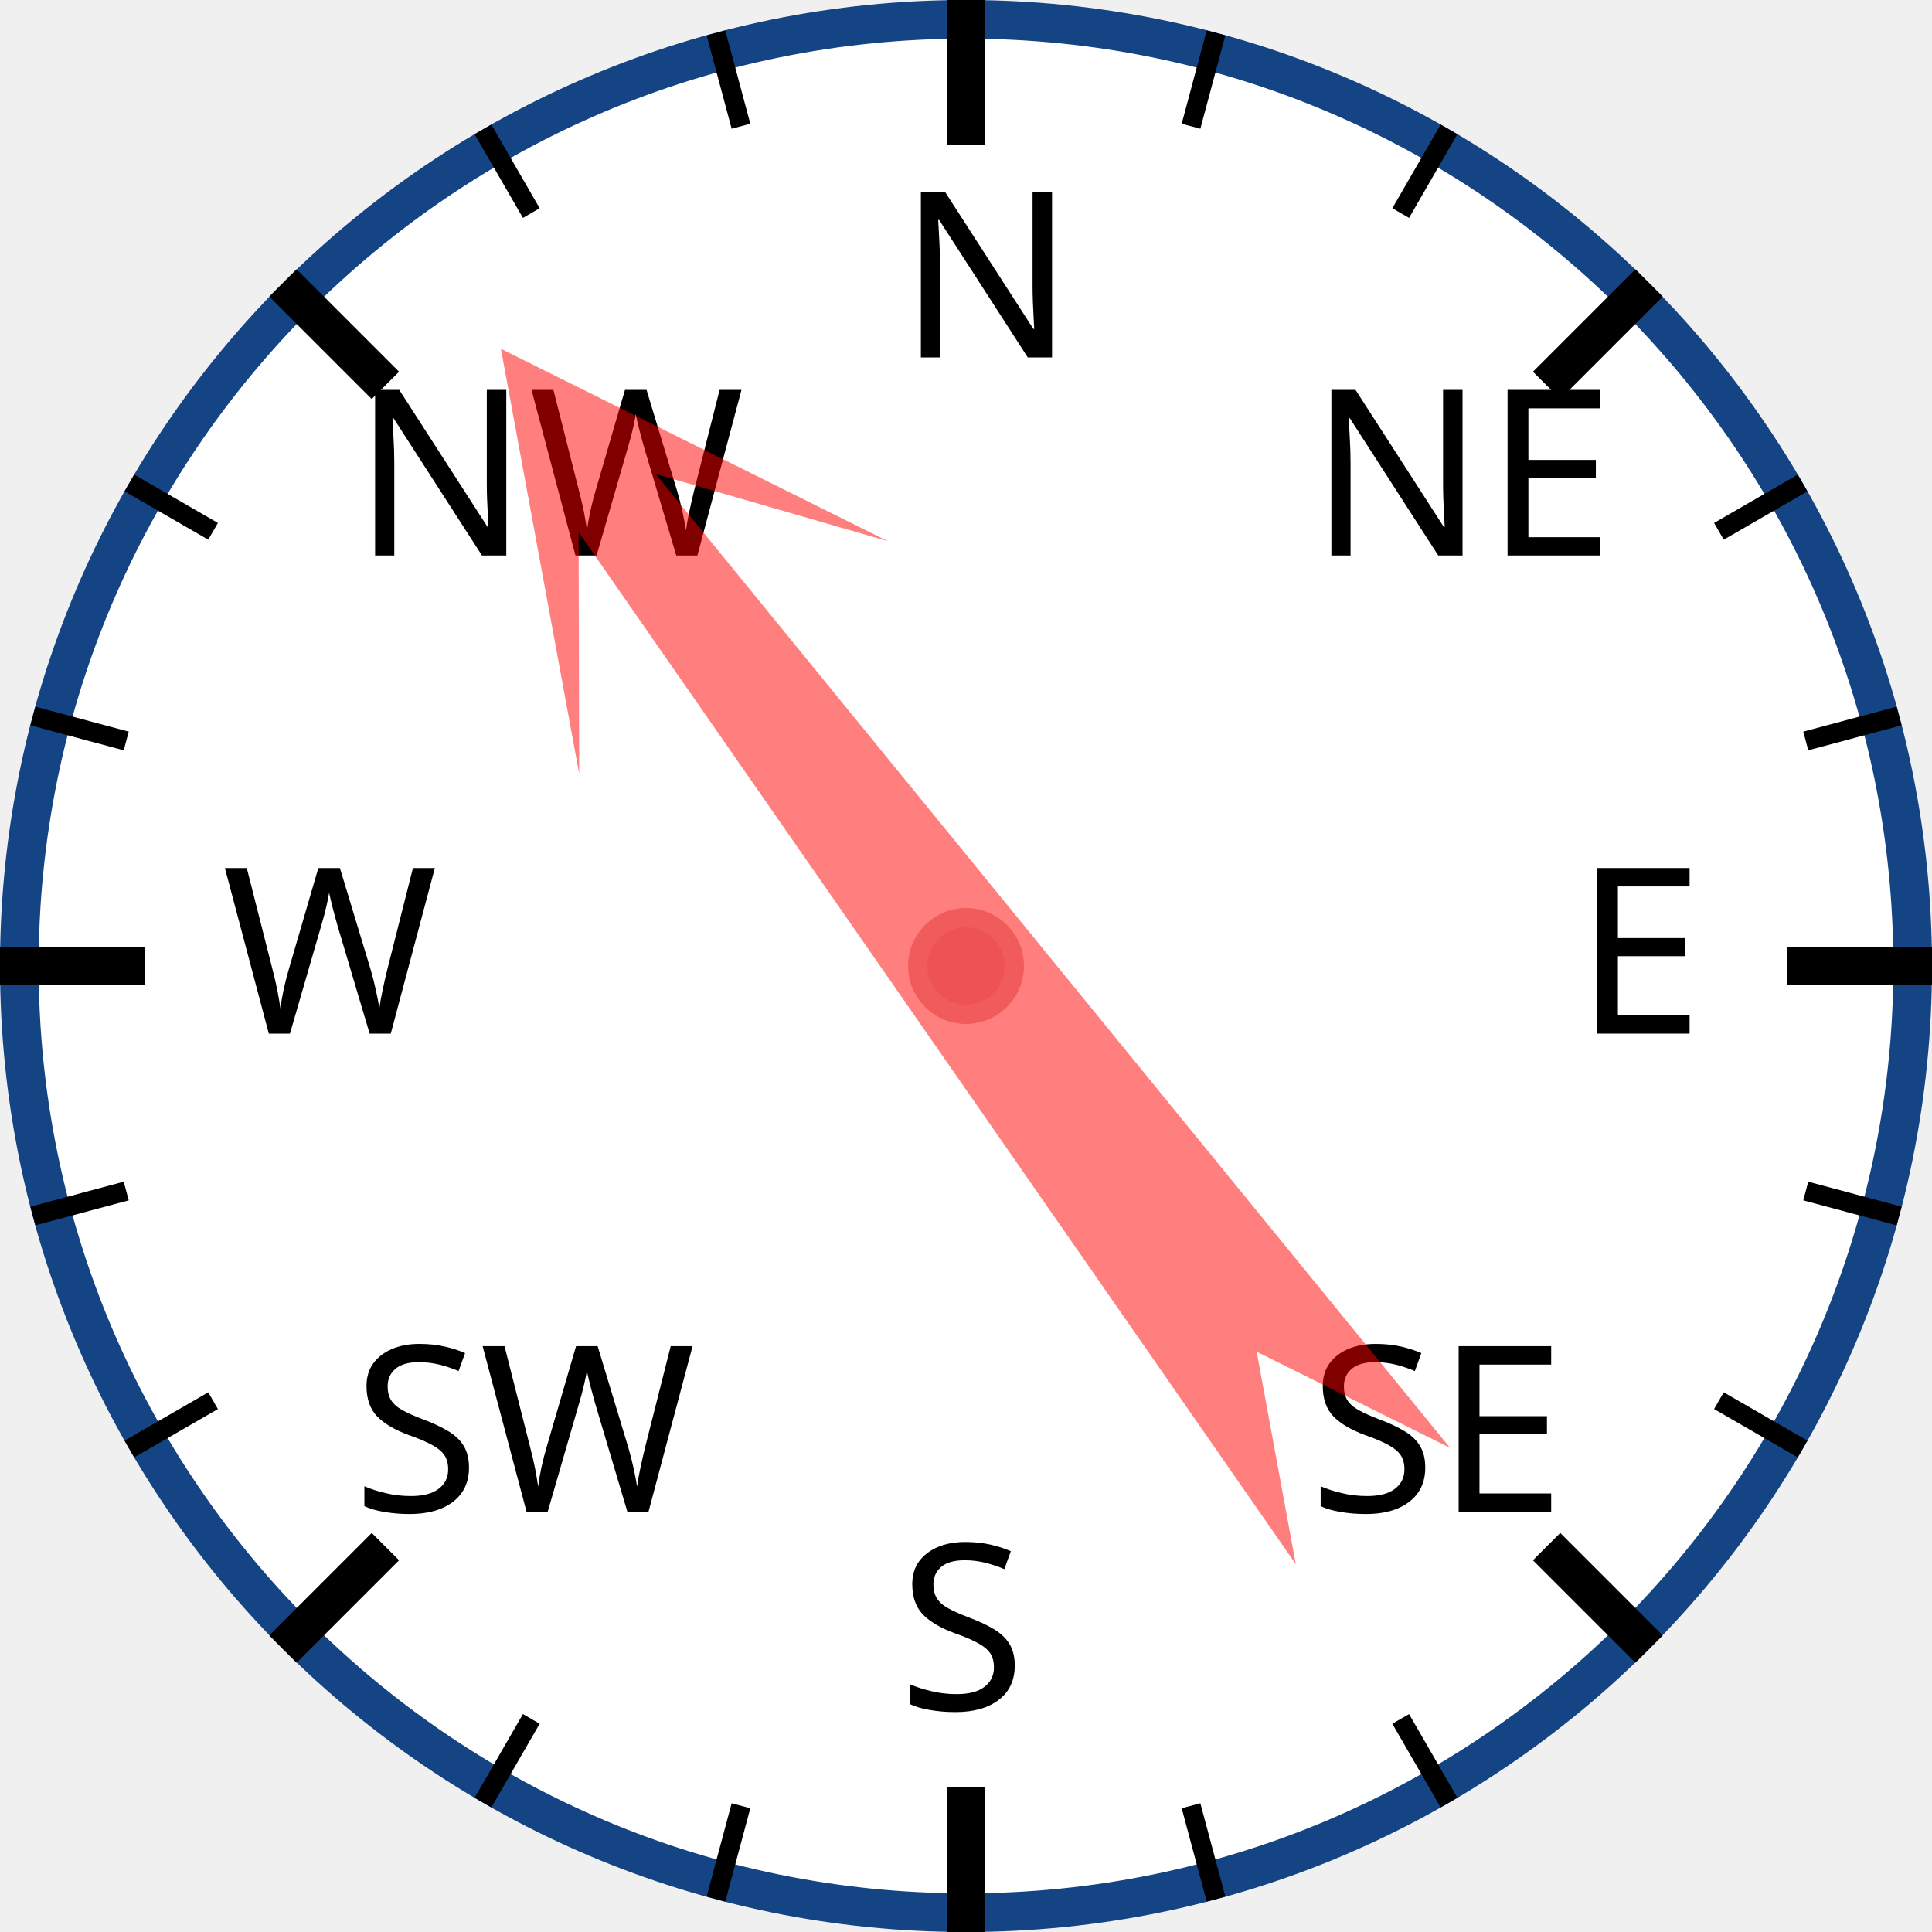
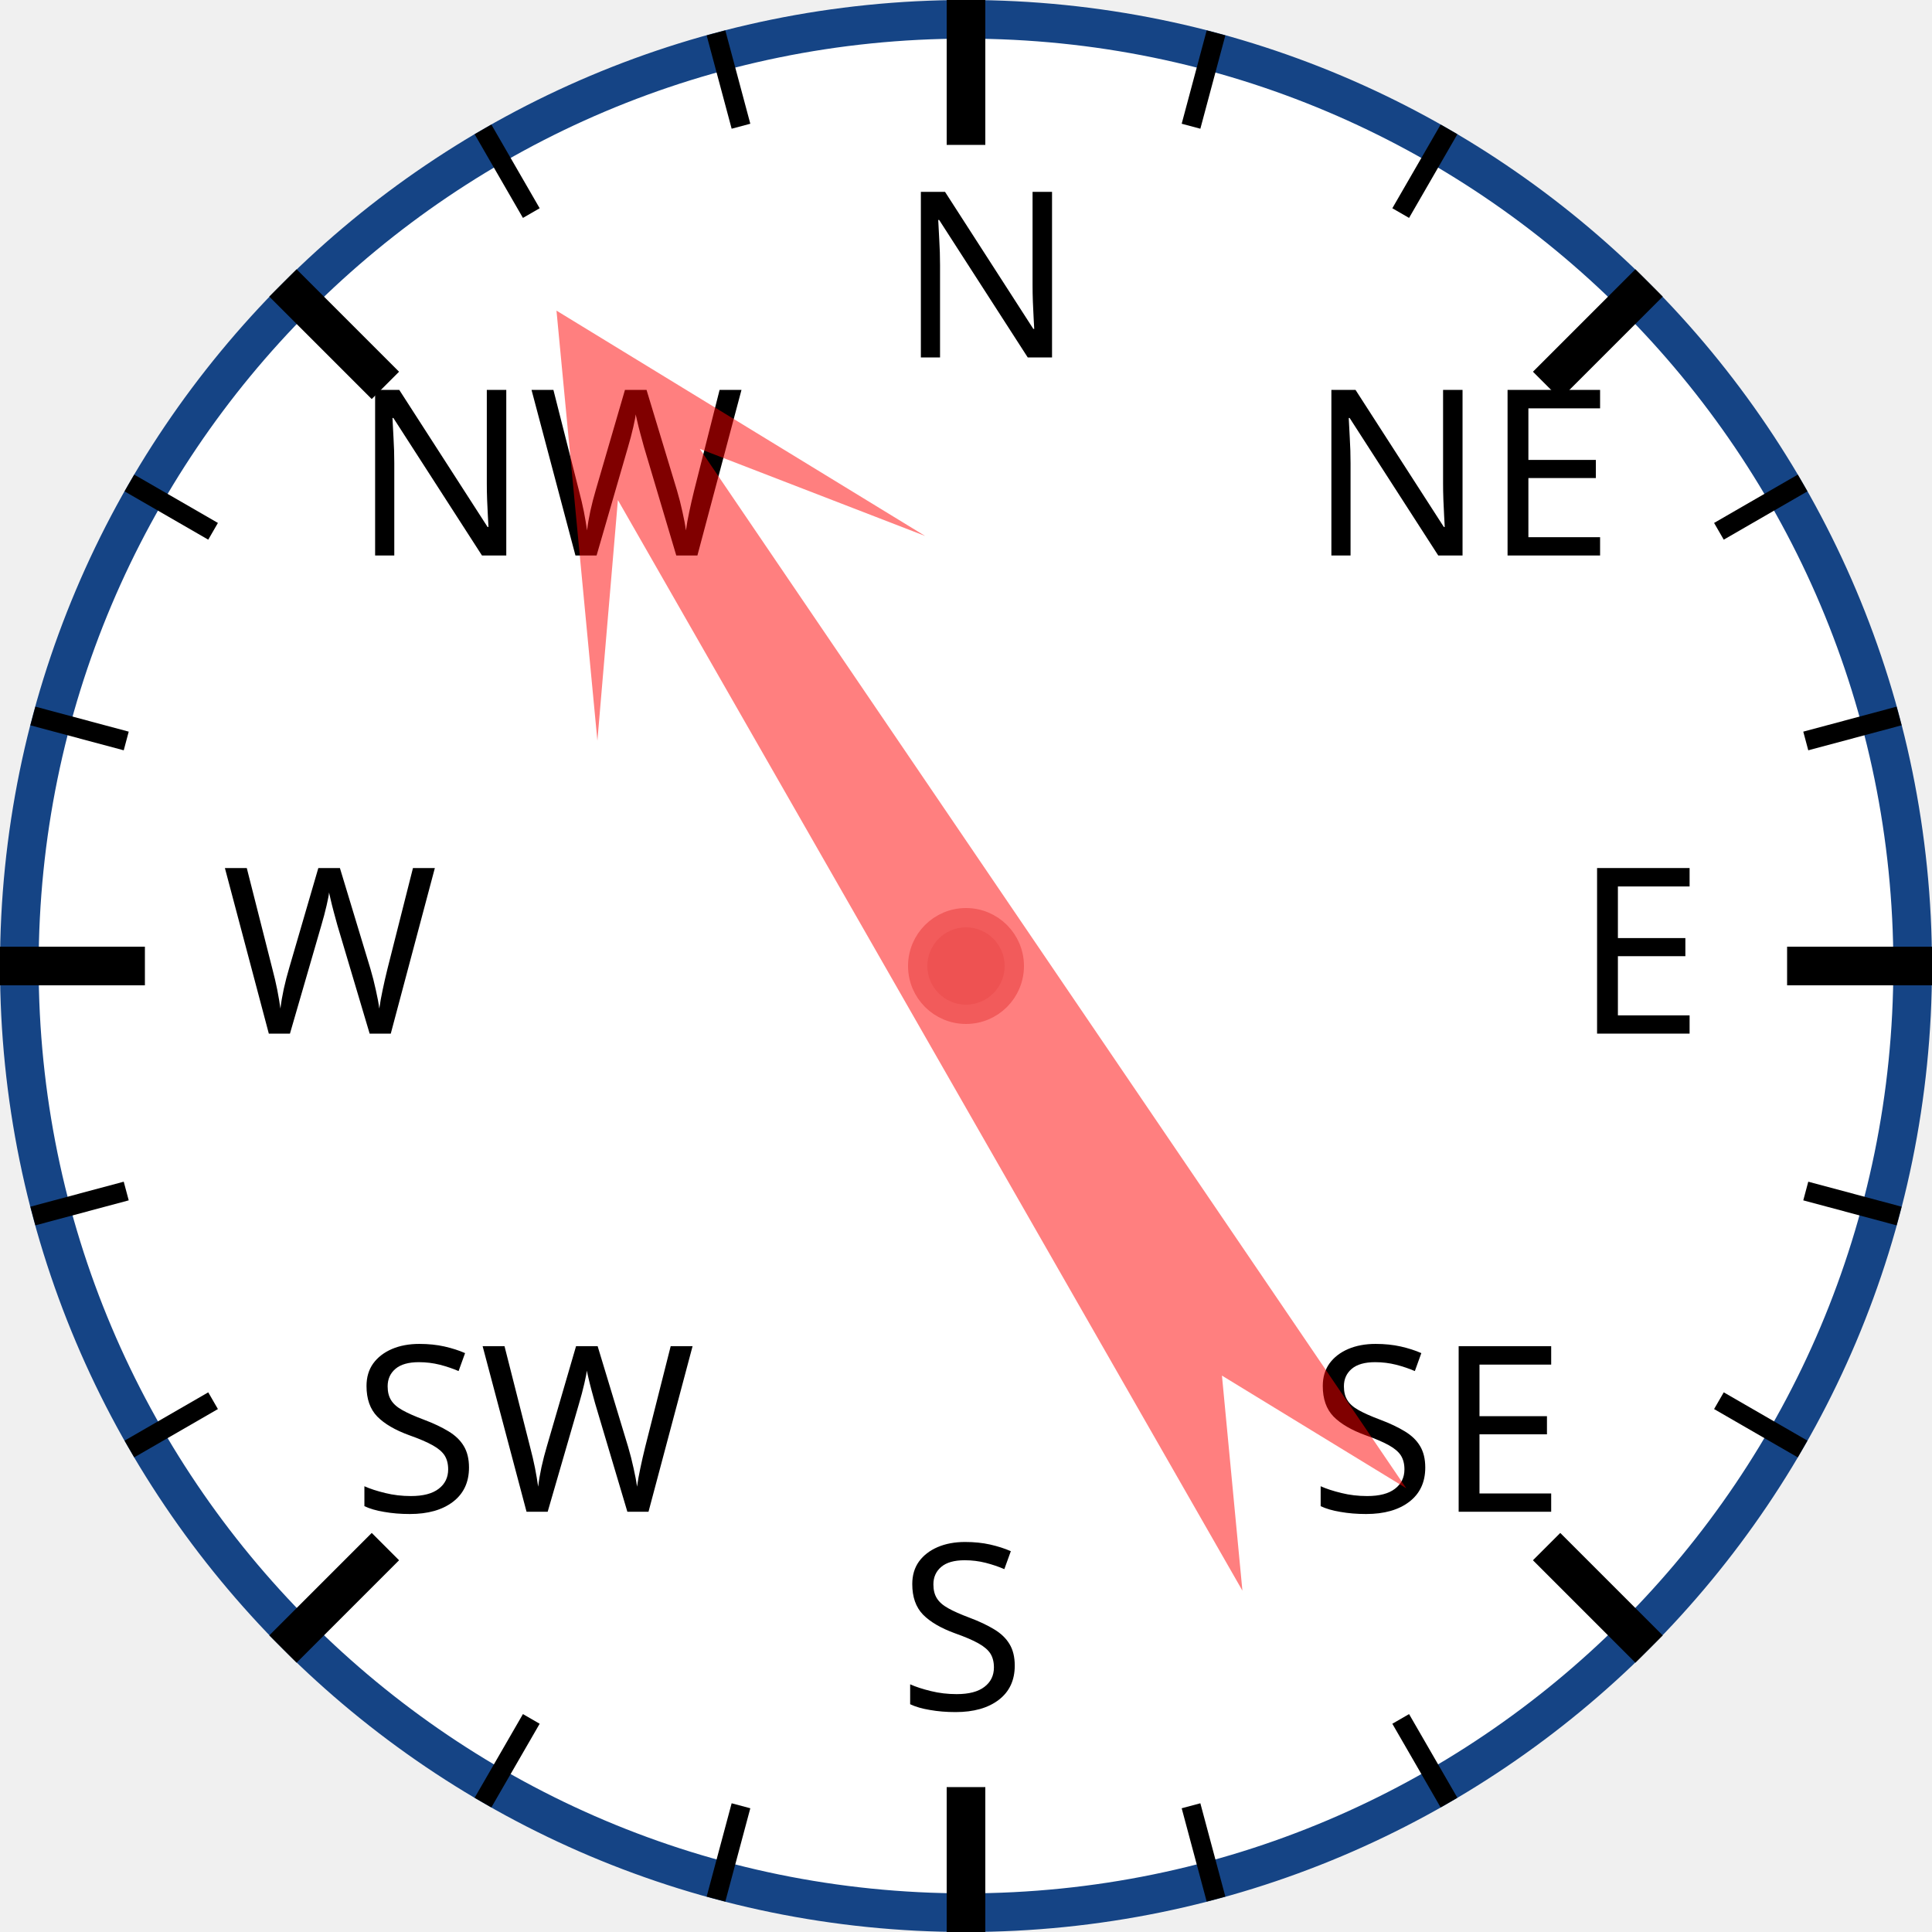
<svg xmlns="http://www.w3.org/2000/svg" width="120px" height="120px" viewBox="0 0 200 200">
  <circle cx="100" cy="100" r="98" style="fill: white; stroke: #154485; stroke-width: 4;" />
  <text x="93.0" y="37.0" style="font-family: sans-serif; font-size: 18pt;">N</text>
  <line x1="100.0" y1="0.0" x2="100.0" y2="15.0" style="stroke: black; stroke-width: 4;" />
  <line x1="74.118" y1="3.407" x2="76.706" y2="13.067" style="stroke: black; stroke-width: 2;" />
  <line x1="50" y1="13.397" x2="55" y2="22.058" style="stroke: black; stroke-width: 2;" />
  <text x="36.503" y="57.503" style="font-family: sans-serif; font-size: 18pt;">NW</text>
  <line x1="29.289" y1="29.289" x2="39.896" y2="39.896" style="stroke: black; stroke-width: 4;" />
  <line x1="13.397" y1="50" x2="22.058" y2="55" style="stroke: black; stroke-width: 2;" />
  <line x1="3.407" y1="74.118" x2="13.067" y2="76.706" style="stroke: black; stroke-width: 2;" />
  <text x="23.0" y="107.0" style="font-family: sans-serif; font-size: 18pt;">W</text>
  <line x1="0.0" y1="100.0" x2="15.0" y2="100.0" style="stroke: black; stroke-width: 4;" />
  <line x1="3.407" y1="125.882" x2="13.067" y2="123.294" style="stroke: black; stroke-width: 2;" />
  <line x1="13.397" y1="150" x2="22.058" y2="145" style="stroke: black; stroke-width: 2;" />
  <text x="36.503" y="156.497" style="font-family: sans-serif; font-size: 18pt;">SW</text>
  <line x1="29.289" y1="170.711" x2="39.896" y2="160.104" style="stroke: black; stroke-width: 4;" />
  <line x1="50" y1="186.603" x2="55" y2="177.942" style="stroke: black; stroke-width: 2;" />
  <line x1="74.118" y1="196.593" x2="76.706" y2="186.933" style="stroke: black; stroke-width: 2;" />
  <text x="93" y="177.0" style="font-family: sans-serif; font-size: 18pt;">S</text>
  <line x1="100" y1="200.0" x2="100" y2="185.0" style="stroke: black; stroke-width: 4;" />
  <line x1="125.882" y1="196.593" x2="123.294" y2="186.933" style="stroke: black; stroke-width: 2;" />
  <line x1="150.0" y1="186.603" x2="145.0" y2="177.942" style="stroke: black; stroke-width: 2;" />
  <text x="135.497" y="156.497" style="font-family: sans-serif; font-size: 18pt;">SE</text>
  <line x1="170.711" y1="170.711" x2="160.104" y2="160.104" style="stroke: black; stroke-width: 4;" />
  <line x1="186.603" y1="150" x2="177.942" y2="145" style="stroke: black; stroke-width: 2;" />
  <line x1="196.593" y1="125.882" x2="186.933" y2="123.294" style="stroke: black; stroke-width: 2;" />
  <text x="163.0" y="107" style="font-family: sans-serif; font-size: 18pt;">E</text>
  <line x1="200.0" y1="100" x2="185.0" y2="100" style="stroke: black; stroke-width: 4;" />
  <line x1="196.593" y1="74.118" x2="186.933" y2="76.706" style="stroke: black; stroke-width: 2;" />
  <line x1="186.603" y1="50" x2="177.942" y2="55" style="stroke: black; stroke-width: 2;" />
  <text x="135.497" y="57.503" style="font-family: sans-serif; font-size: 18pt;">NE</text>
  <line x1="170.711" y1="29.289" x2="160.104" y2="39.896" style="stroke: black; stroke-width: 4;" />
  <line x1="150" y1="13.397" x2="145" y2="22.058" style="stroke: black; stroke-width: 2;" />
  <line x1="125.882" y1="3.407" x2="123.294" y2="13.067" style="stroke: black; stroke-width: 2;" />
-   <polygon points="100 20 120 60 105 40 110 170 100 150 90 170 95 40 80 60" style="fill: red; fill-opacity: 0.5;" transform="rotate(323,100,100)" />
+   <polygon points="100 20 120 60 105 40 110 170 100 150 90 170 95 40 80 60" style="fill: red; fill-opacity: 0.5;" transform="rotate(328,100,100)" />
  <circle cx="100" cy="100" r="5" style="fill: #EE5252; stroke: #F25B5B; stroke-width: 2;" />
</svg>
